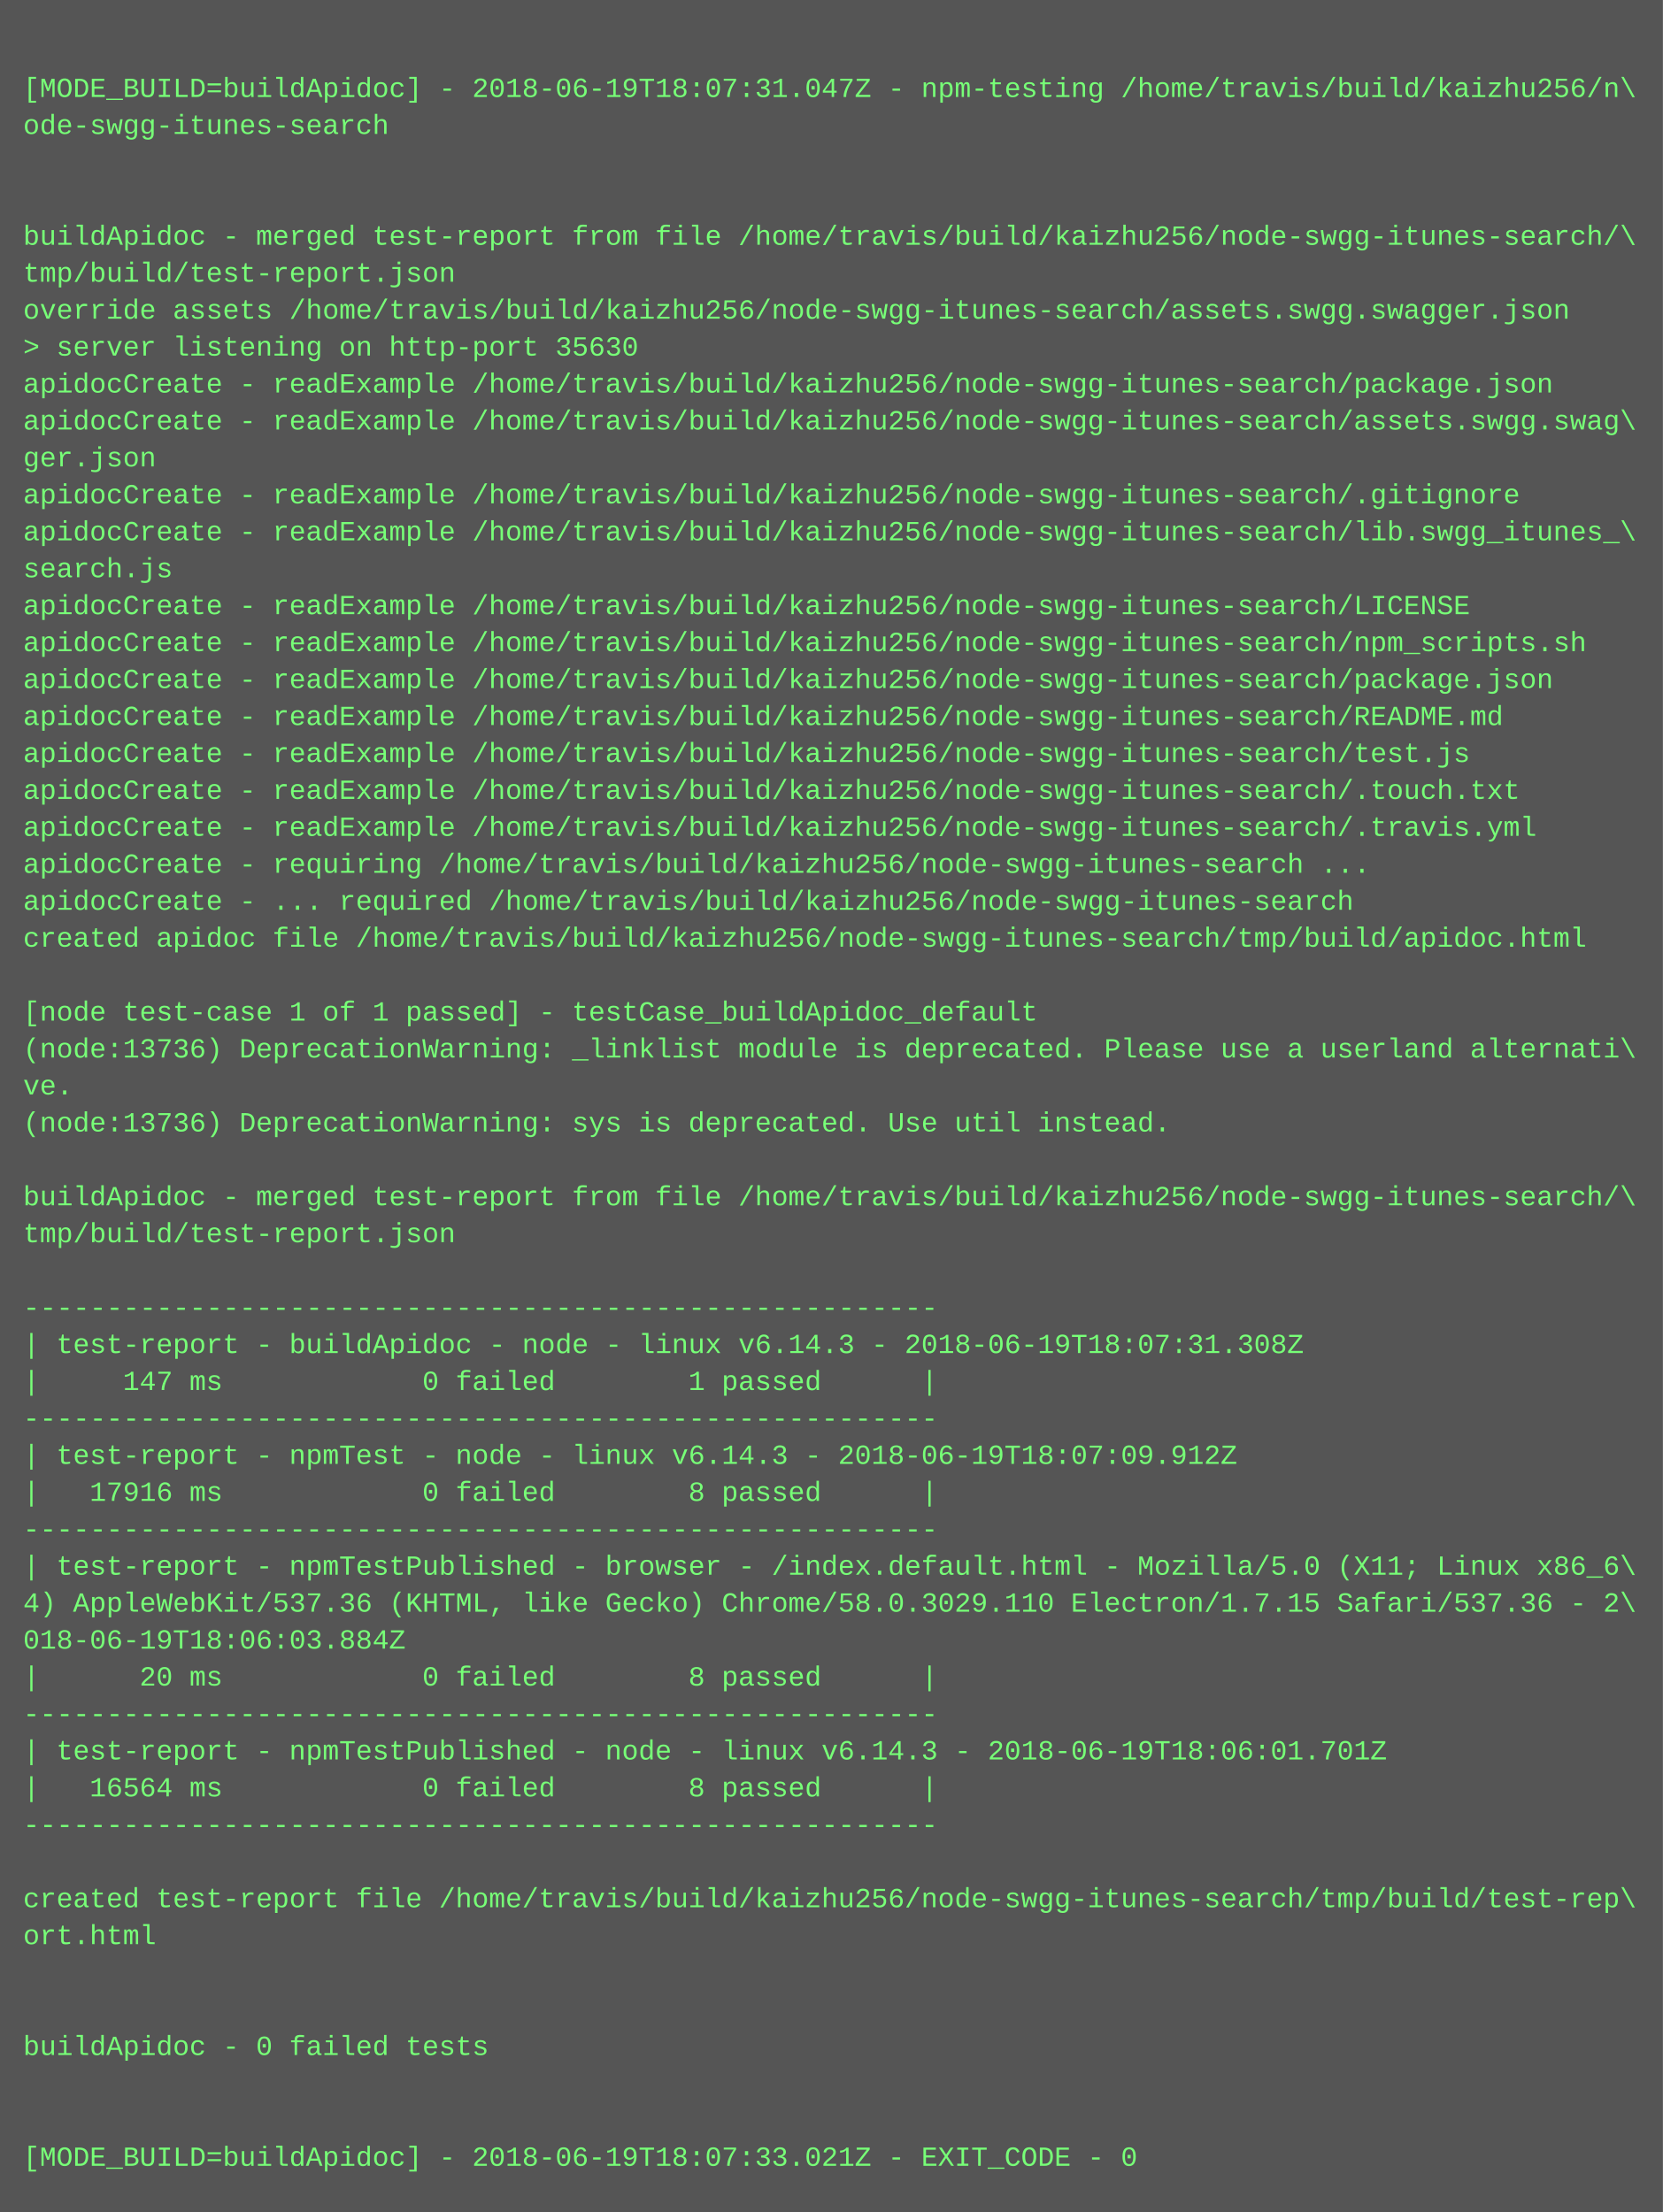
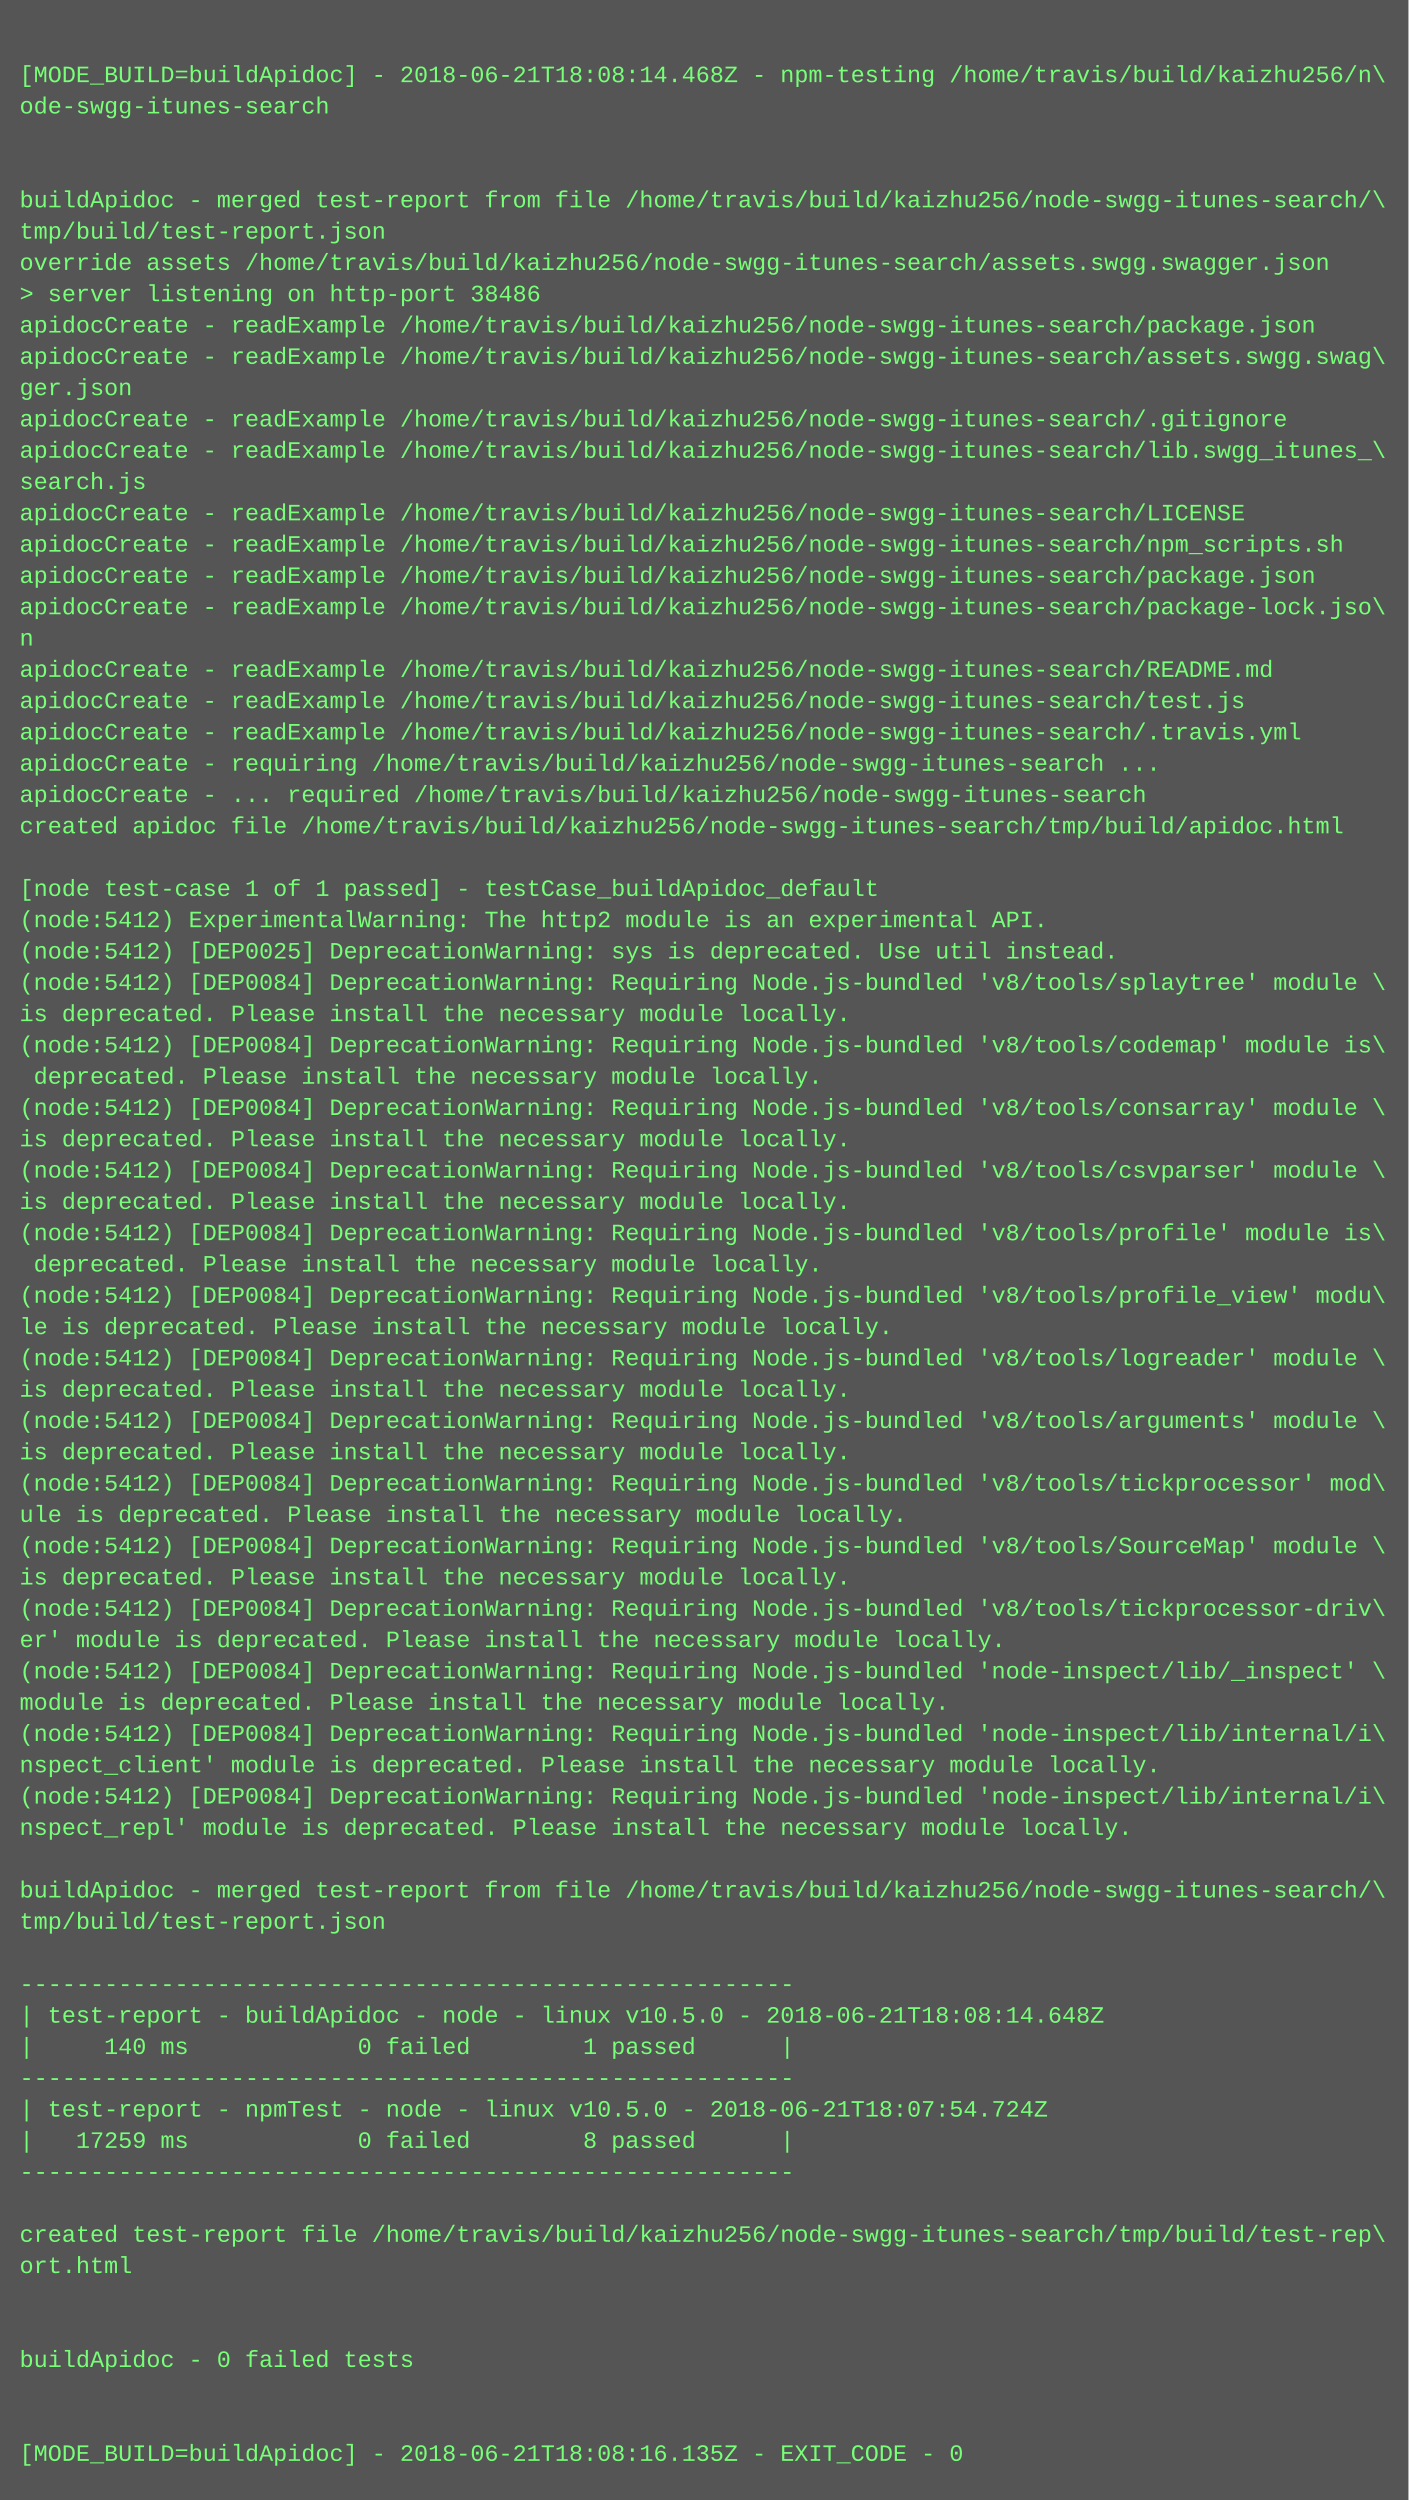
- <svg xmlns="http://www.w3.org/2000/svg" height="958" width="720">
-   <rect height="958" fill="#555" width="720" />
+ <svg xmlns="http://www.w3.org/2000/svg" height="1278" width="720">
+   <rect height="1278" fill="#555" width="720" />
  <text fill="#7f7" font-family="Courier New" font-size="12" xml:space="preserve">
    <tspan x="10" y="26" />
-     <tspan x="10" y="42">[MODE_BUILD=buildApidoc] - 2018-06-19T18:07:31.047Z - npm-testing /home/travis/build/kaizhu256/n\</tspan>
+     <tspan x="10" y="42">[MODE_BUILD=buildApidoc] - 2018-06-21T18:08:14.468Z - npm-testing /home/travis/build/kaizhu256/n\</tspan>
    <tspan x="10" y="58">ode-swgg-itunes-search</tspan>
    <tspan x="10" y="74" />
    <tspan x="10" y="90" />
    <tspan x="10" y="106">buildApidoc - merged test-report from file /home/travis/build/kaizhu256/node-swgg-itunes-search/\</tspan>
    <tspan x="10" y="122">tmp/build/test-report.json</tspan>
    <tspan x="10" y="138">override assets /home/travis/build/kaizhu256/node-swgg-itunes-search/assets.swgg.swagger.json</tspan>
-     <tspan x="10" y="154">&gt; server listening on http-port 35630</tspan>
+     <tspan x="10" y="154">&gt; server listening on http-port 38486</tspan>
    <tspan x="10" y="170">apidocCreate - readExample /home/travis/build/kaizhu256/node-swgg-itunes-search/package.json</tspan>
    <tspan x="10" y="186">apidocCreate - readExample /home/travis/build/kaizhu256/node-swgg-itunes-search/assets.swgg.swag\</tspan>
    <tspan x="10" y="202">ger.json</tspan>
    <tspan x="10" y="218">apidocCreate - readExample /home/travis/build/kaizhu256/node-swgg-itunes-search/.gitignore</tspan>
    <tspan x="10" y="234">apidocCreate - readExample /home/travis/build/kaizhu256/node-swgg-itunes-search/lib.swgg_itunes_\</tspan>
    <tspan x="10" y="250">search.js</tspan>
    <tspan x="10" y="266">apidocCreate - readExample /home/travis/build/kaizhu256/node-swgg-itunes-search/LICENSE</tspan>
    <tspan x="10" y="282">apidocCreate - readExample /home/travis/build/kaizhu256/node-swgg-itunes-search/npm_scripts.sh</tspan>
    <tspan x="10" y="298">apidocCreate - readExample /home/travis/build/kaizhu256/node-swgg-itunes-search/package.json</tspan>
-     <tspan x="10" y="314">apidocCreate - readExample /home/travis/build/kaizhu256/node-swgg-itunes-search/README.md</tspan>
-     <tspan x="10" y="330">apidocCreate - readExample /home/travis/build/kaizhu256/node-swgg-itunes-search/test.js</tspan>
-     <tspan x="10" y="346">apidocCreate - readExample /home/travis/build/kaizhu256/node-swgg-itunes-search/.touch.txt</tspan>
-     <tspan x="10" y="362">apidocCreate - readExample /home/travis/build/kaizhu256/node-swgg-itunes-search/.travis.yml</tspan>
-     <tspan x="10" y="378">apidocCreate - requiring /home/travis/build/kaizhu256/node-swgg-itunes-search ...</tspan>
-     <tspan x="10" y="394">apidocCreate - ... required /home/travis/build/kaizhu256/node-swgg-itunes-search</tspan>
-     <tspan x="10" y="410">created apidoc file /home/travis/build/kaizhu256/node-swgg-itunes-search/tmp/build/apidoc.html</tspan>
-     <tspan x="10" y="426" />
-     <tspan x="10" y="442">[node test-case 1 of 1 passed] - testCase_buildApidoc_default</tspan>
-     <tspan x="10" y="458">(node:13736) DeprecationWarning: _linklist module is deprecated. Please use a userland alternati\</tspan>
-     <tspan x="10" y="474">ve.</tspan>
-     <tspan x="10" y="490">(node:13736) DeprecationWarning: sys is deprecated. Use util instead.</tspan>
-     <tspan x="10" y="506" />
-     <tspan x="10" y="522">buildApidoc - merged test-report from file /home/travis/build/kaizhu256/node-swgg-itunes-search/\</tspan>
-     <tspan x="10" y="538">tmp/build/test-report.json</tspan>
-     <tspan x="10" y="554" />
-     <tspan x="10" y="570">-------------------------------------------------------</tspan>
-     <tspan x="10" y="586">| test-report - buildApidoc - node - linux v6.14.3 - 2018-06-19T18:07:31.308Z</tspan>
-     <tspan x="10" y="602">|     147 ms            0 failed        1 passed      |</tspan>
-     <tspan x="10" y="618">-------------------------------------------------------</tspan>
-     <tspan x="10" y="634">| test-report - npmTest - node - linux v6.14.3 - 2018-06-19T18:07:09.912Z</tspan>
-     <tspan x="10" y="650">|   17916 ms            0 failed        8 passed      |</tspan>
-     <tspan x="10" y="666">-------------------------------------------------------</tspan>
-     <tspan x="10" y="682">| test-report - npmTestPublished - browser - /index.default.html - Mozilla/5.0 (X11; Linux x86_6\</tspan>
-     <tspan x="10" y="698">4) AppleWebKit/537.36 (KHTML, like Gecko) Chrome/58.0.3029.110 Electron/1.7.15 Safari/537.36 - 2\</tspan>
-     <tspan x="10" y="714">018-06-19T18:06:03.884Z</tspan>
-     <tspan x="10" y="730">|      20 ms            0 failed        8 passed      |</tspan>
-     <tspan x="10" y="746">-------------------------------------------------------</tspan>
-     <tspan x="10" y="762">| test-report - npmTestPublished - node - linux v6.14.3 - 2018-06-19T18:06:01.701Z</tspan>
-     <tspan x="10" y="778">|   16564 ms            0 failed        8 passed      |</tspan>
-     <tspan x="10" y="794">-------------------------------------------------------</tspan>
-     <tspan x="10" y="810" />
-     <tspan x="10" y="826">created test-report file /home/travis/build/kaizhu256/node-swgg-itunes-search/tmp/build/test-rep\</tspan>
-     <tspan x="10" y="842">ort.html</tspan>
-     <tspan x="10" y="858" />
-     <tspan x="10" y="874" />
-     <tspan x="10" y="890">buildApidoc - 0 failed tests</tspan>
-     <tspan x="10" y="906" />
-     <tspan x="10" y="922" />
-     <tspan x="10" y="938">[MODE_BUILD=buildApidoc] - 2018-06-19T18:07:33.021Z - EXIT_CODE - 0</tspan>
+     <tspan x="10" y="314">apidocCreate - readExample /home/travis/build/kaizhu256/node-swgg-itunes-search/package-lock.jso\</tspan>
+     <tspan x="10" y="330">n</tspan>
+     <tspan x="10" y="346">apidocCreate - readExample /home/travis/build/kaizhu256/node-swgg-itunes-search/README.md</tspan>
+     <tspan x="10" y="362">apidocCreate - readExample /home/travis/build/kaizhu256/node-swgg-itunes-search/test.js</tspan>
+     <tspan x="10" y="378">apidocCreate - readExample /home/travis/build/kaizhu256/node-swgg-itunes-search/.travis.yml</tspan>
+     <tspan x="10" y="394">apidocCreate - requiring /home/travis/build/kaizhu256/node-swgg-itunes-search ...</tspan>
+     <tspan x="10" y="410">apidocCreate - ... required /home/travis/build/kaizhu256/node-swgg-itunes-search</tspan>
+     <tspan x="10" y="426">created apidoc file /home/travis/build/kaizhu256/node-swgg-itunes-search/tmp/build/apidoc.html</tspan>
+     <tspan x="10" y="442" />
+     <tspan x="10" y="458">[node test-case 1 of 1 passed] - testCase_buildApidoc_default</tspan>
+     <tspan x="10" y="474">(node:5412) ExperimentalWarning: The http2 module is an experimental API.</tspan>
+     <tspan x="10" y="490">(node:5412) [DEP0025] DeprecationWarning: sys is deprecated. Use util instead.</tspan>
+     <tspan x="10" y="506">(node:5412) [DEP0084] DeprecationWarning: Requiring Node.js-bundled 'v8/tools/splaytree' module \</tspan>
+     <tspan x="10" y="522">is deprecated. Please install the necessary module locally.</tspan>
+     <tspan x="10" y="538">(node:5412) [DEP0084] DeprecationWarning: Requiring Node.js-bundled 'v8/tools/codemap' module is\</tspan>
+     <tspan x="10" y="554"> deprecated. Please install the necessary module locally.</tspan>
+     <tspan x="10" y="570">(node:5412) [DEP0084] DeprecationWarning: Requiring Node.js-bundled 'v8/tools/consarray' module \</tspan>
+     <tspan x="10" y="586">is deprecated. Please install the necessary module locally.</tspan>
+     <tspan x="10" y="602">(node:5412) [DEP0084] DeprecationWarning: Requiring Node.js-bundled 'v8/tools/csvparser' module \</tspan>
+     <tspan x="10" y="618">is deprecated. Please install the necessary module locally.</tspan>
+     <tspan x="10" y="634">(node:5412) [DEP0084] DeprecationWarning: Requiring Node.js-bundled 'v8/tools/profile' module is\</tspan>
+     <tspan x="10" y="650"> deprecated. Please install the necessary module locally.</tspan>
+     <tspan x="10" y="666">(node:5412) [DEP0084] DeprecationWarning: Requiring Node.js-bundled 'v8/tools/profile_view' modu\</tspan>
+     <tspan x="10" y="682">le is deprecated. Please install the necessary module locally.</tspan>
+     <tspan x="10" y="698">(node:5412) [DEP0084] DeprecationWarning: Requiring Node.js-bundled 'v8/tools/logreader' module \</tspan>
+     <tspan x="10" y="714">is deprecated. Please install the necessary module locally.</tspan>
+     <tspan x="10" y="730">(node:5412) [DEP0084] DeprecationWarning: Requiring Node.js-bundled 'v8/tools/arguments' module \</tspan>
+     <tspan x="10" y="746">is deprecated. Please install the necessary module locally.</tspan>
+     <tspan x="10" y="762">(node:5412) [DEP0084] DeprecationWarning: Requiring Node.js-bundled 'v8/tools/tickprocessor' mod\</tspan>
+     <tspan x="10" y="778">ule is deprecated. Please install the necessary module locally.</tspan>
+     <tspan x="10" y="794">(node:5412) [DEP0084] DeprecationWarning: Requiring Node.js-bundled 'v8/tools/SourceMap' module \</tspan>
+     <tspan x="10" y="810">is deprecated. Please install the necessary module locally.</tspan>
+     <tspan x="10" y="826">(node:5412) [DEP0084] DeprecationWarning: Requiring Node.js-bundled 'v8/tools/tickprocessor-driv\</tspan>
+     <tspan x="10" y="842">er' module is deprecated. Please install the necessary module locally.</tspan>
+     <tspan x="10" y="858">(node:5412) [DEP0084] DeprecationWarning: Requiring Node.js-bundled 'node-inspect/lib/_inspect' \</tspan>
+     <tspan x="10" y="874">module is deprecated. Please install the necessary module locally.</tspan>
+     <tspan x="10" y="890">(node:5412) [DEP0084] DeprecationWarning: Requiring Node.js-bundled 'node-inspect/lib/internal/i\</tspan>
+     <tspan x="10" y="906">nspect_client' module is deprecated. Please install the necessary module locally.</tspan>
+     <tspan x="10" y="922">(node:5412) [DEP0084] DeprecationWarning: Requiring Node.js-bundled 'node-inspect/lib/internal/i\</tspan>
+     <tspan x="10" y="938">nspect_repl' module is deprecated. Please install the necessary module locally.</tspan>
+     <tspan x="10" y="954" />
+     <tspan x="10" y="970">buildApidoc - merged test-report from file /home/travis/build/kaizhu256/node-swgg-itunes-search/\</tspan>
+     <tspan x="10" y="986">tmp/build/test-report.json</tspan>
+     <tspan x="10" y="1002" />
+     <tspan x="10" y="1018">-------------------------------------------------------</tspan>
+     <tspan x="10" y="1034">| test-report - buildApidoc - node - linux v10.5.0 - 2018-06-21T18:08:14.648Z</tspan>
+     <tspan x="10" y="1050">|     140 ms            0 failed        1 passed      |</tspan>
+     <tspan x="10" y="1066">-------------------------------------------------------</tspan>
+     <tspan x="10" y="1082">| test-report - npmTest - node - linux v10.5.0 - 2018-06-21T18:07:54.724Z</tspan>
+     <tspan x="10" y="1098">|   17259 ms            0 failed        8 passed      |</tspan>
+     <tspan x="10" y="1114">-------------------------------------------------------</tspan>
+     <tspan x="10" y="1130" />
+     <tspan x="10" y="1146">created test-report file /home/travis/build/kaizhu256/node-swgg-itunes-search/tmp/build/test-rep\</tspan>
+     <tspan x="10" y="1162">ort.html</tspan>
+     <tspan x="10" y="1178" />
+     <tspan x="10" y="1194" />
+     <tspan x="10" y="1210">buildApidoc - 0 failed tests</tspan>
+     <tspan x="10" y="1226" />
+     <tspan x="10" y="1242" />
+     <tspan x="10" y="1258">[MODE_BUILD=buildApidoc] - 2018-06-21T18:08:16.135Z - EXIT_CODE - 0</tspan>
  </text>
</svg>
